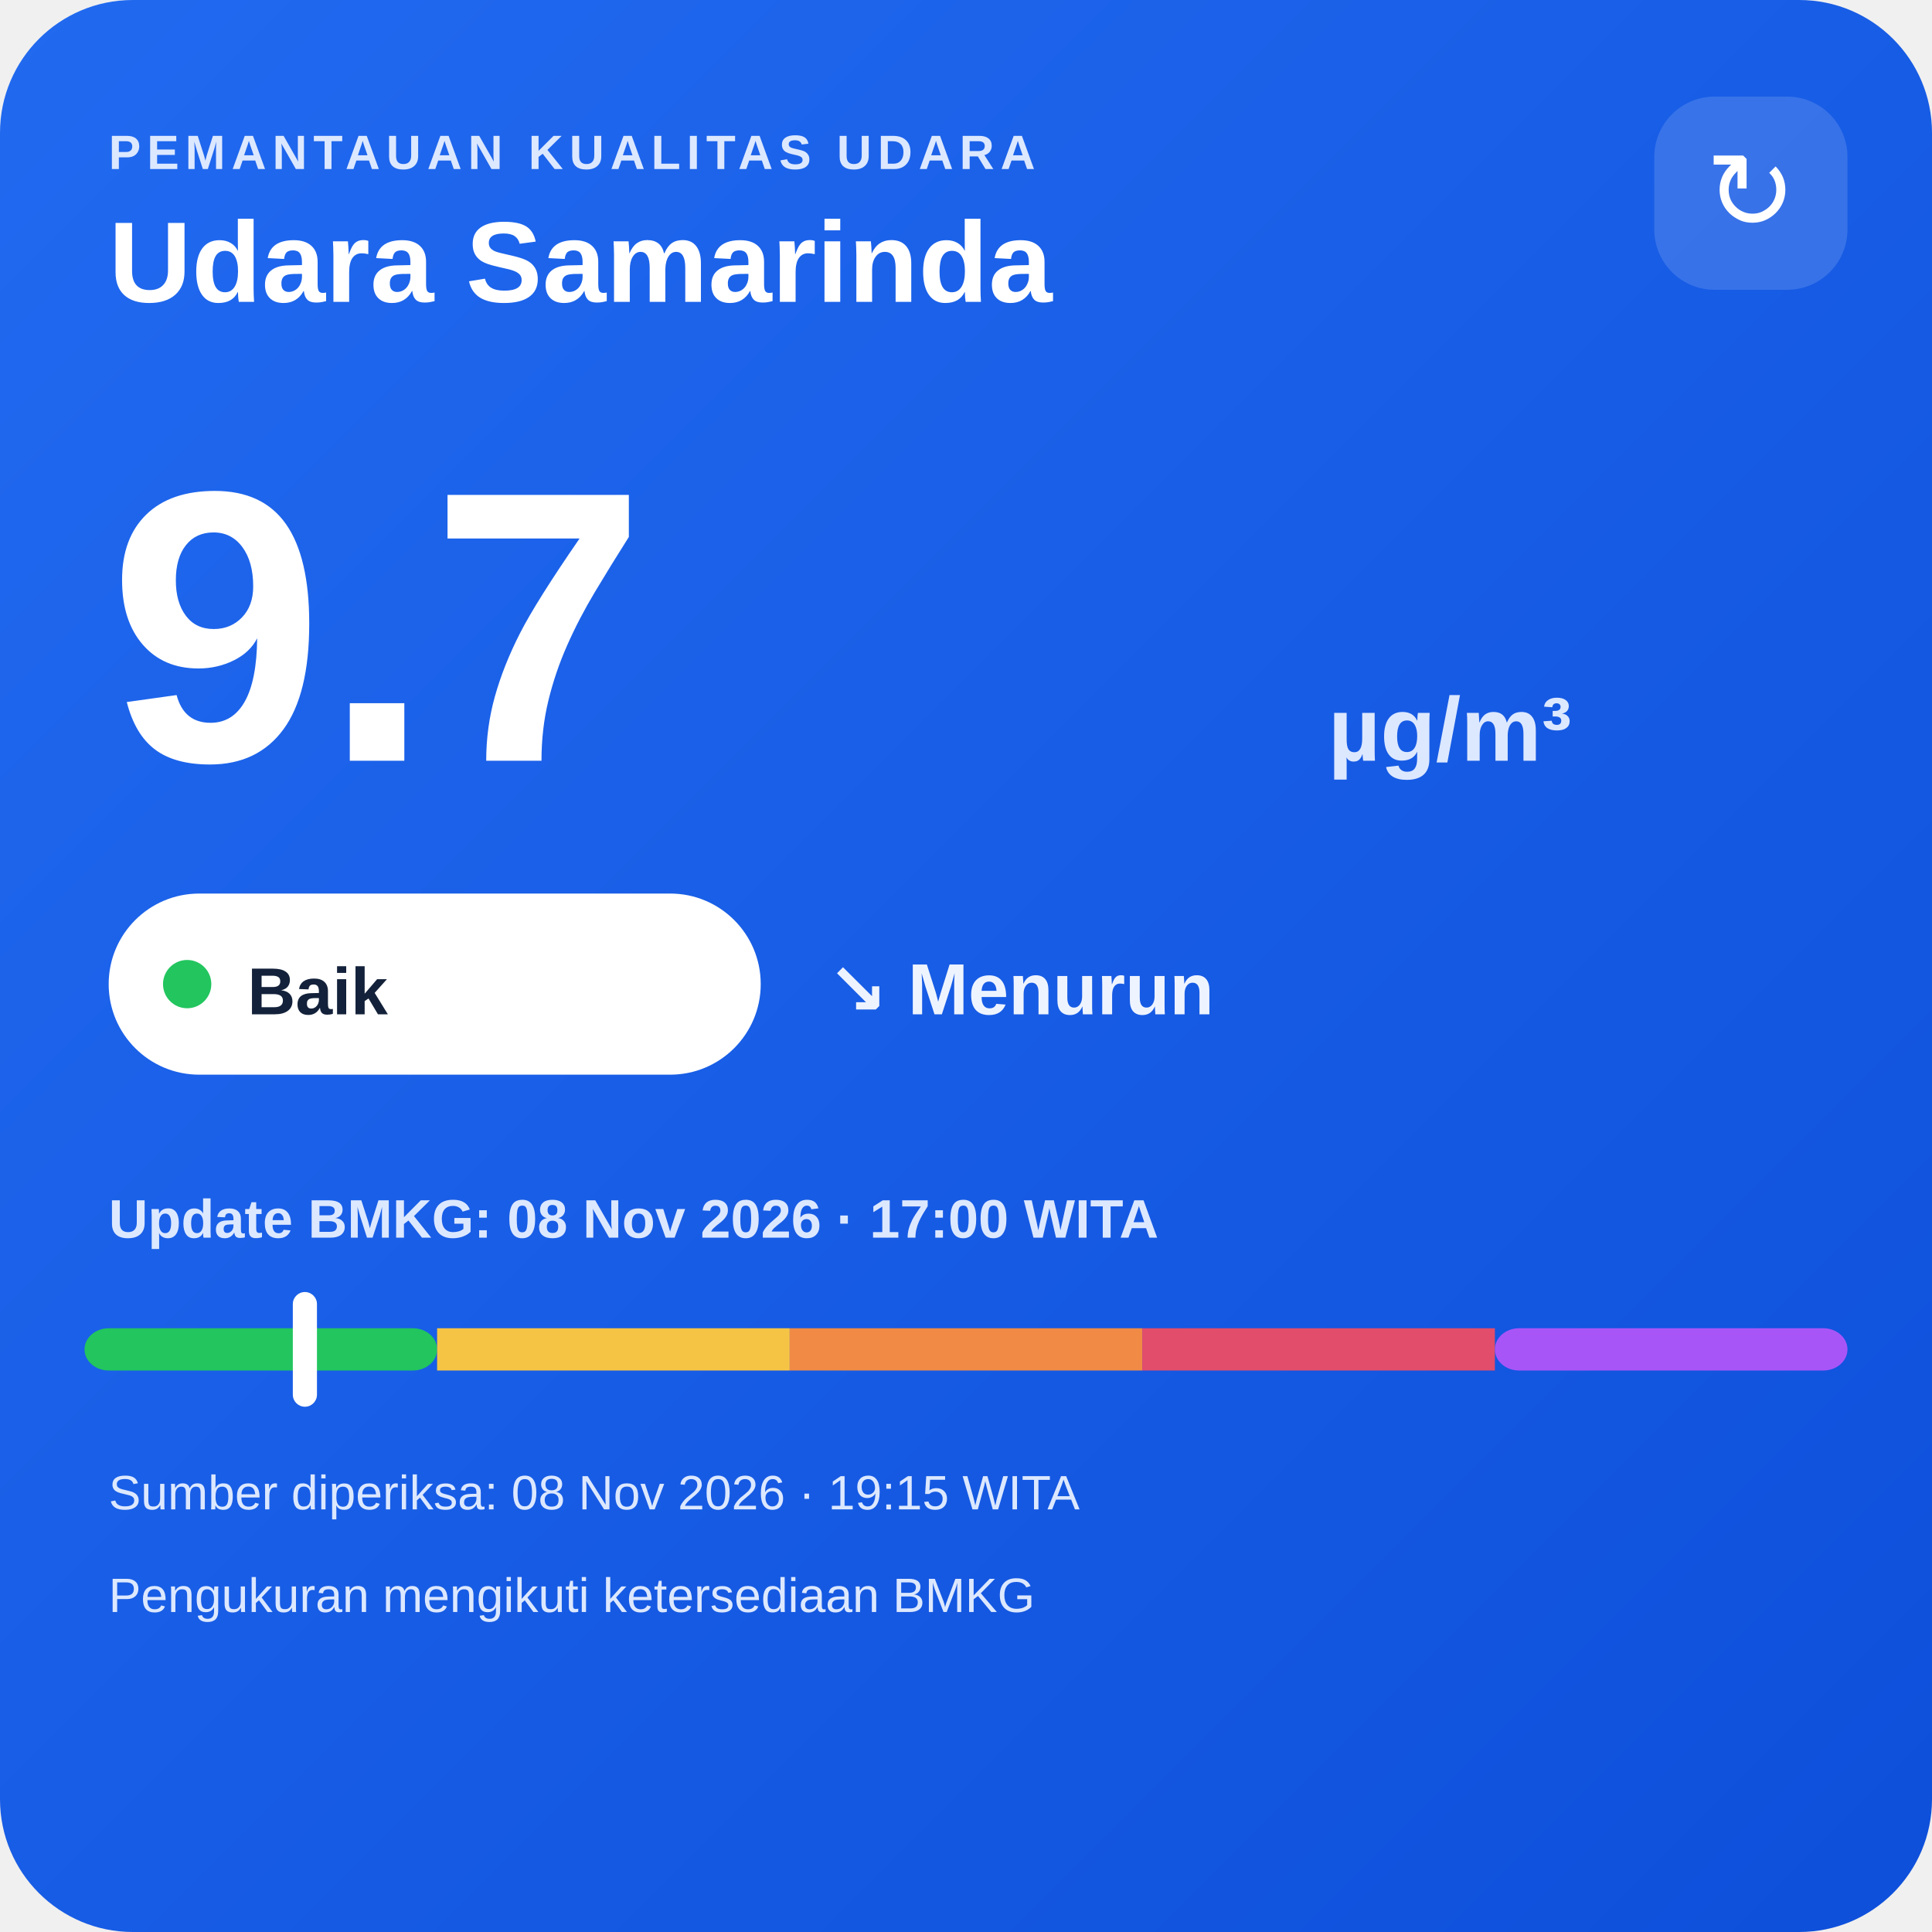
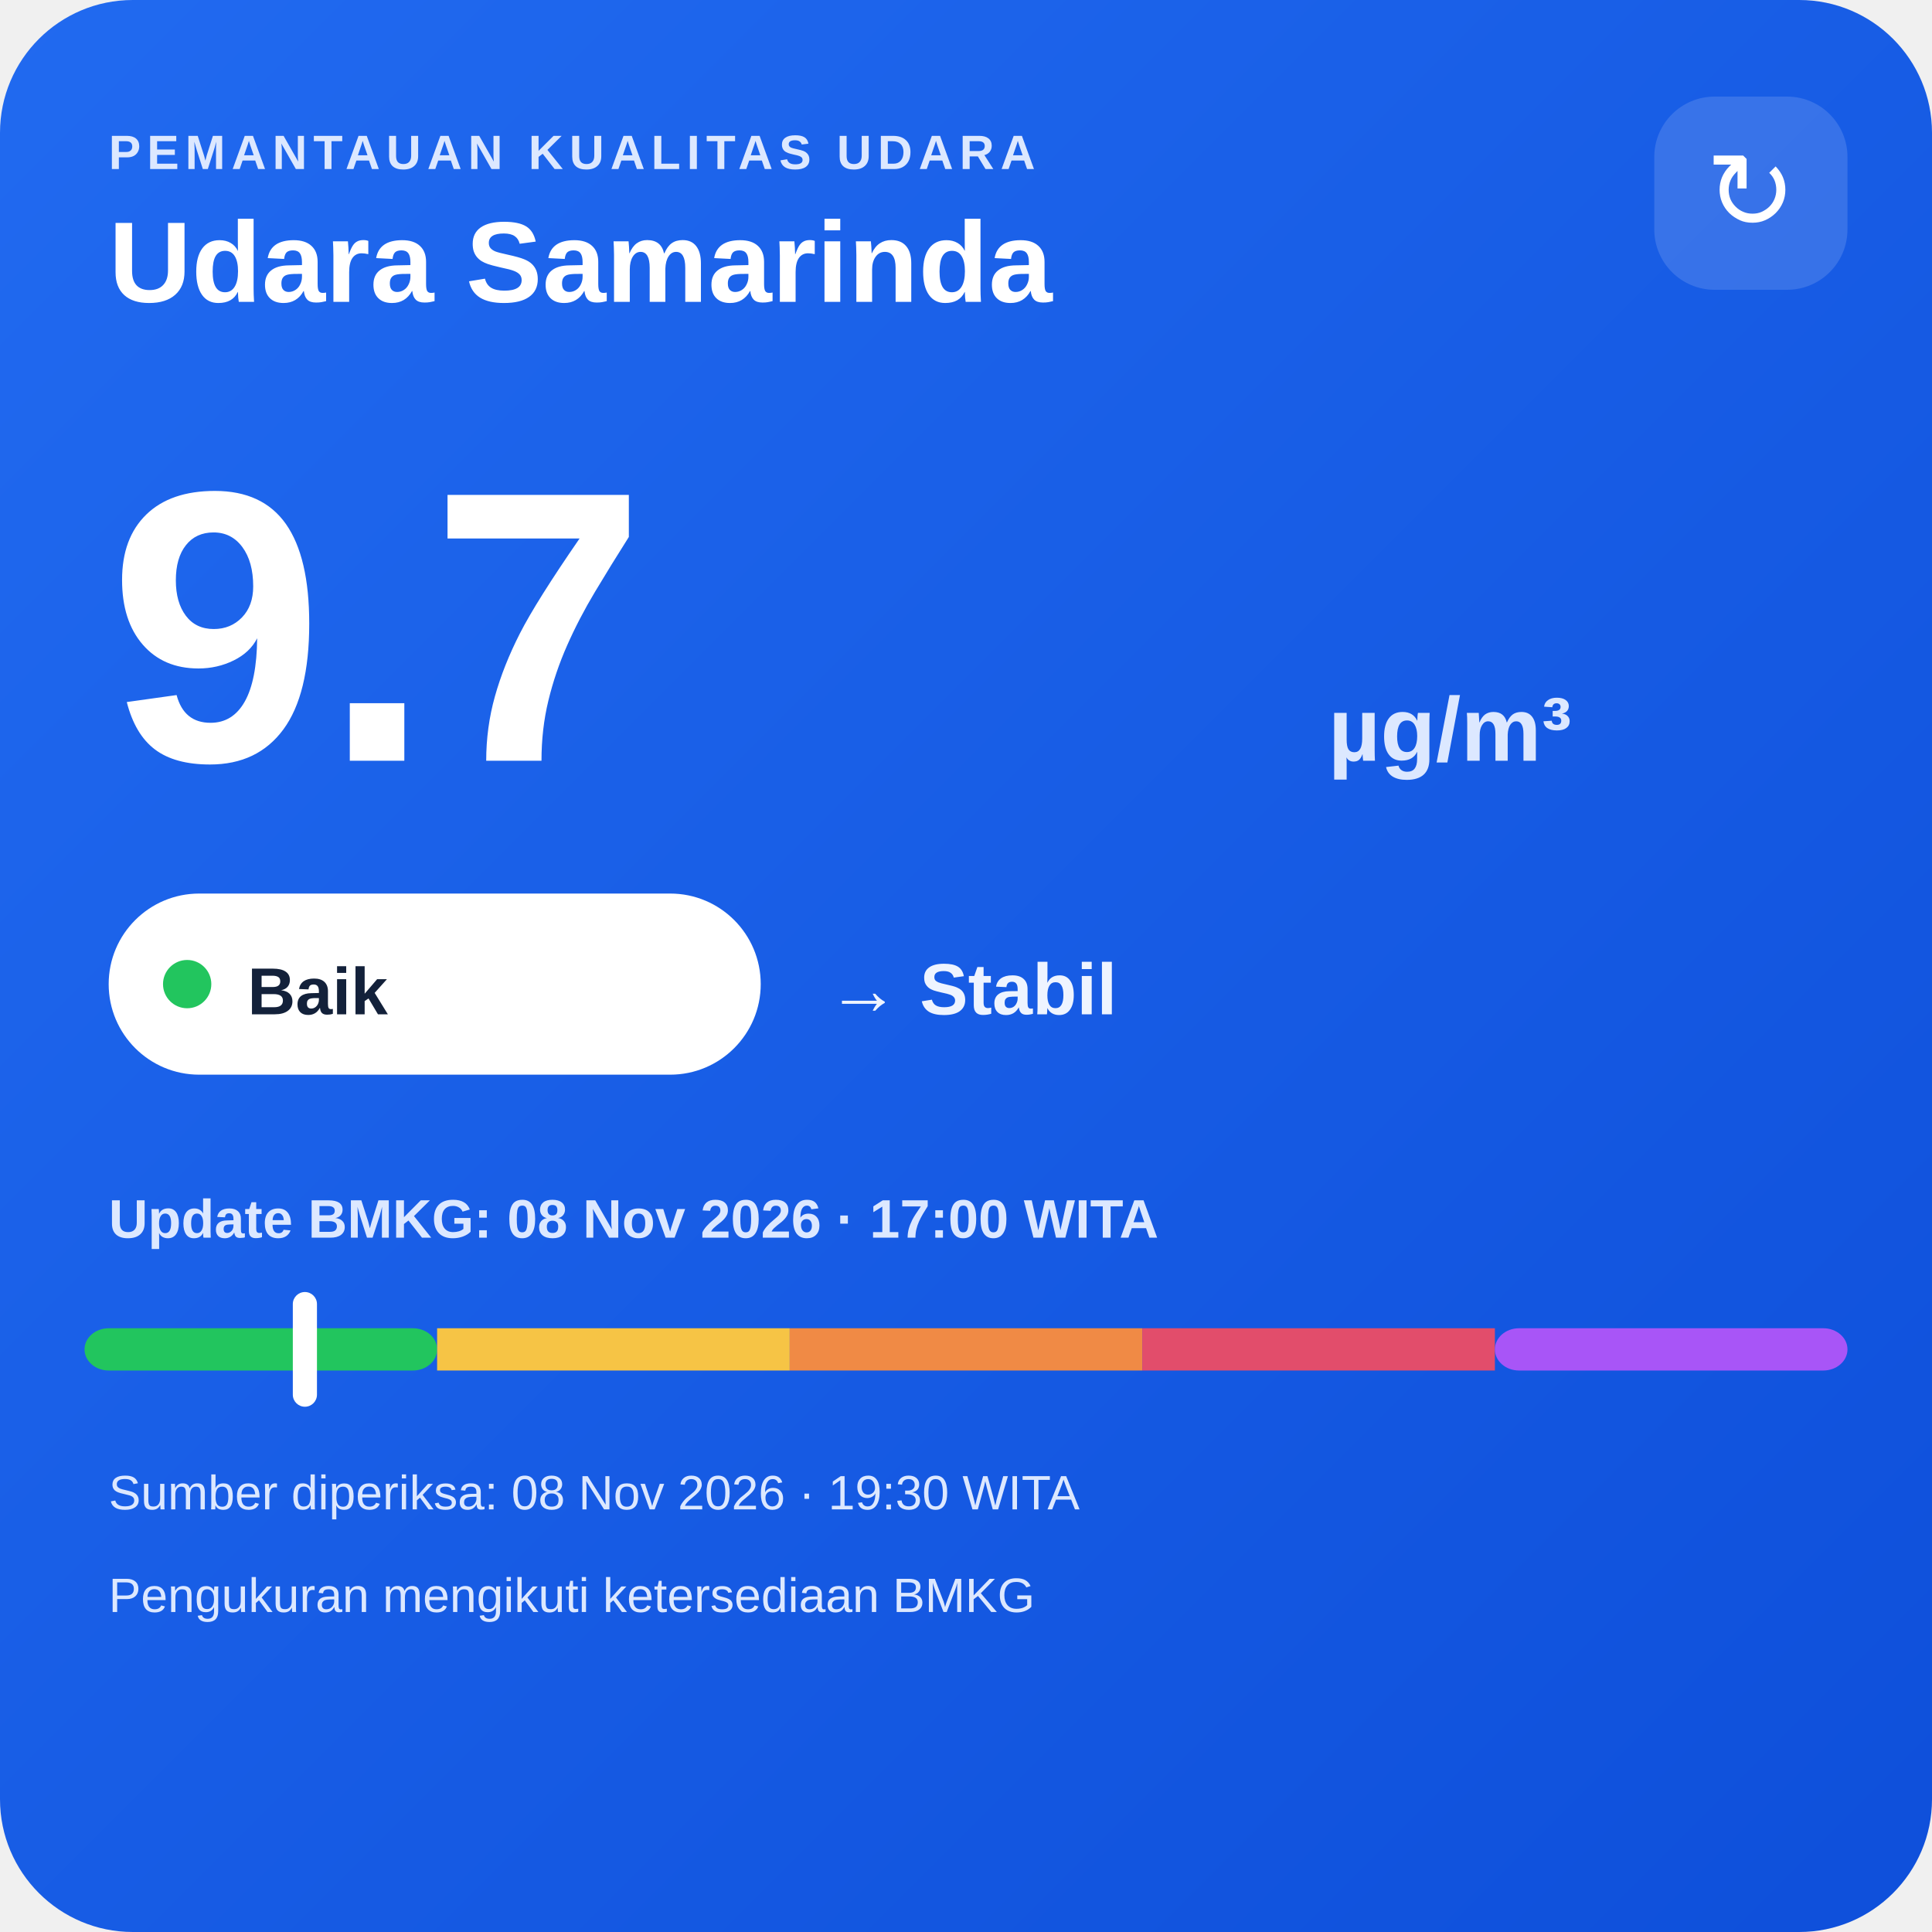
<svg xmlns="http://www.w3.org/2000/svg" width="320" height="320" viewBox="0 0 320 320">
  <defs>
    <linearGradient id="bg" x1="0" y1="0" x2="1" y2="1">
      <stop offset="0" stop-color="#216af0" />
      <stop offset="1" stop-color="#0e4fda" />
    </linearGradient>
  </defs>
  <rect width="320" height="320" rx="22" fill="url(#bg)" />
  <text x="18" y="28" fill="#dce8ff" font-family="Arial,sans-serif" font-size="8" font-weight="700" letter-spacing="1">PEMANTAUAN KUALITAS UDARA</text>
  <text x="18" y="50" fill="#ffffff" font-family="Arial,sans-serif" font-size="19" font-weight="700">Udara Samarinda</text>
  <rect x="274" y="16" width="32" height="32" rx="10" fill="#ffffff" fill-opacity=".14" />
  <text x="290" y="38" text-anchor="middle" fill="#ffffff" font-family="Arial,sans-serif" font-size="18">↻</text>
  <text x="18" y="126" fill="#ffffff" font-family="Arial,sans-serif" font-size="64" font-weight="800">9.7</text>
  <text x="220" y="126" fill="#dce8ff" font-family="Arial,sans-serif" font-size="15" font-weight="700">µg/m³</text>
  <rect x="18" y="148" width="108" height="30" rx="15" fill="#ffffff" />
  <circle cx="31" cy="163" r="4" fill="#22c55e" />
  <text x="41" y="168" fill="#13213a" font-family="Arial,sans-serif" font-size="11" font-weight="700">Baik</text>
-   <text x="137" y="168" fill="#eef4ff" font-family="Arial,sans-serif" font-size="12" font-weight="700">↘ Menurun</text>
+   <text x="137" y="168" fill="#eef4ff" font-family="Arial,sans-serif" font-size="12" font-weight="700">→ Stabil</text>
  <text x="18" y="205" fill="#dce8ff" font-family="Arial,sans-serif" font-size="9" font-weight="700">Update BMKG: 08 Nov 2026 · 17:00 WITA</text>
  <rect x="14" y="220" width="58.4" height="7" rx="4" fill="#22c55e" />
  <rect x="72.4" y="220" width="58.4" height="7" fill="#f6c445" />
  <rect x="130.8" y="220" width="58.4" height="7" fill="#f08a45" />
  <rect x="189.2" y="220" width="58.4" height="7" fill="#e24d6b" />
  <rect x="247.6" y="220" width="58.4" height="7" rx="4" fill="#a855f7" />
  <rect x="48.5" y="214" width="4" height="19" rx="2" fill="#ffffff" />
-   <text x="18" y="250" fill="#dce8ff" font-family="Arial,sans-serif" font-size="8">Sumber diperiksa: 08 Nov 2026 · 19:15 WITA</text>
+   <text x="18" y="250" fill="#dce8ff" font-family="Arial,sans-serif" font-size="8">Sumber diperiksa: 08 Nov 2026 · 19:30 WITA</text>
  <text x="18" y="267" fill="#dce8ff" font-family="Arial,sans-serif" font-size="8">Pengukuran mengikuti ketersediaan BMKG</text>
</svg>
